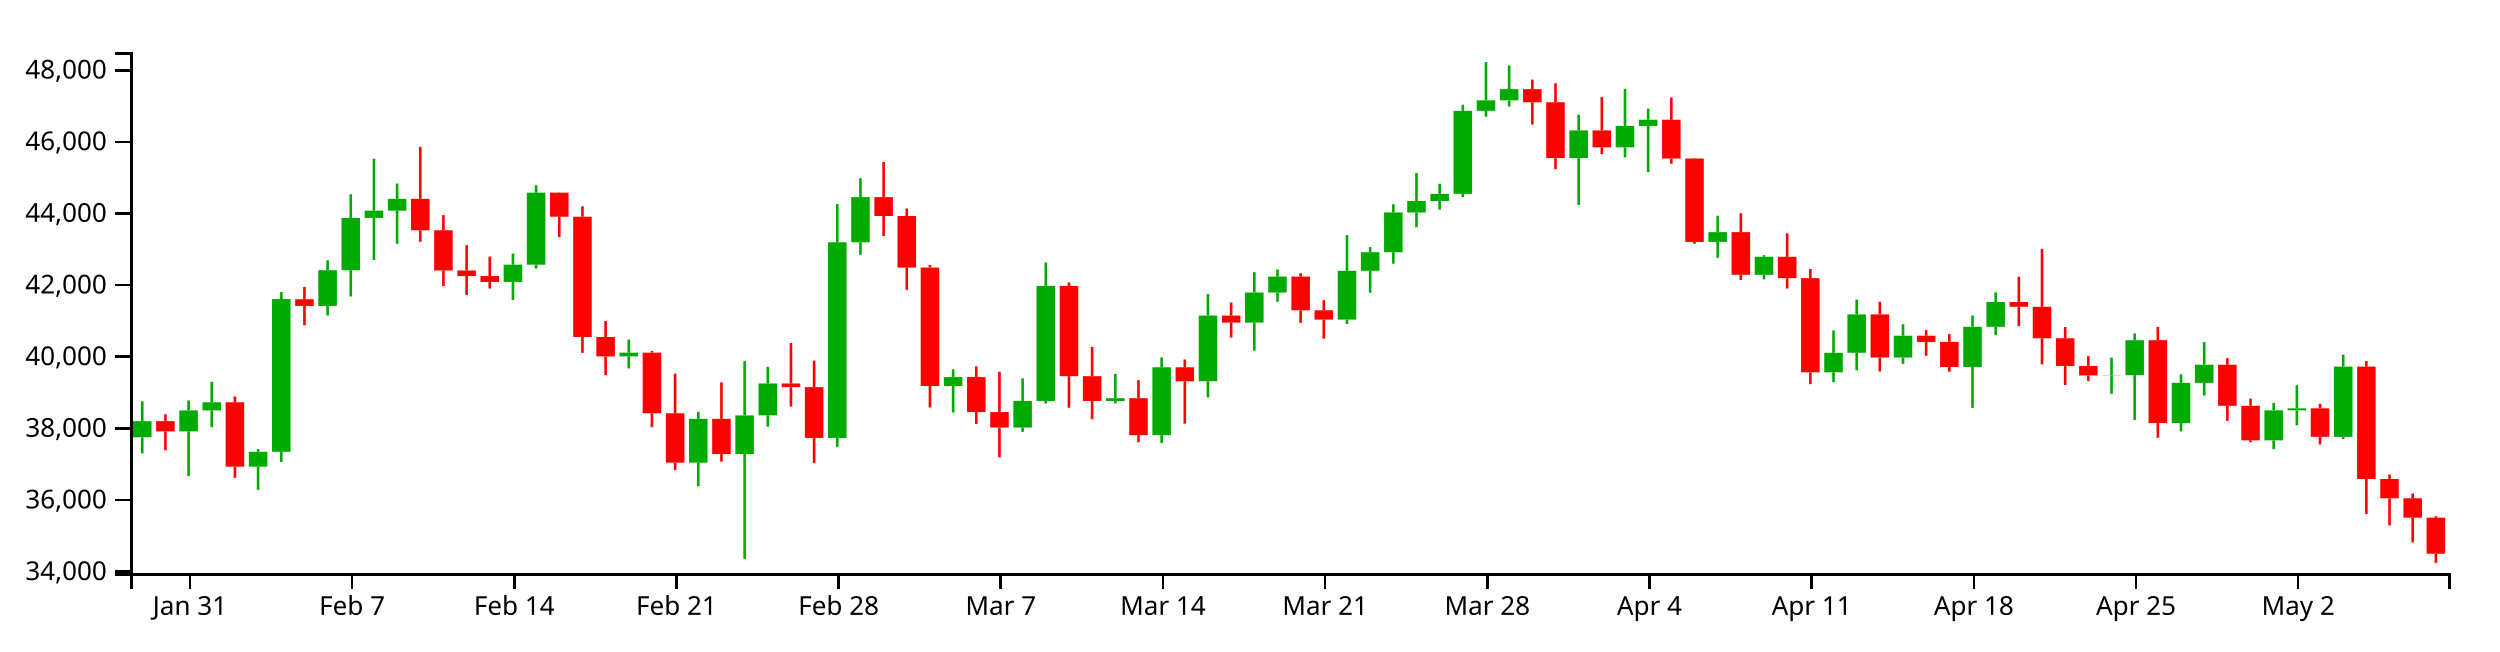
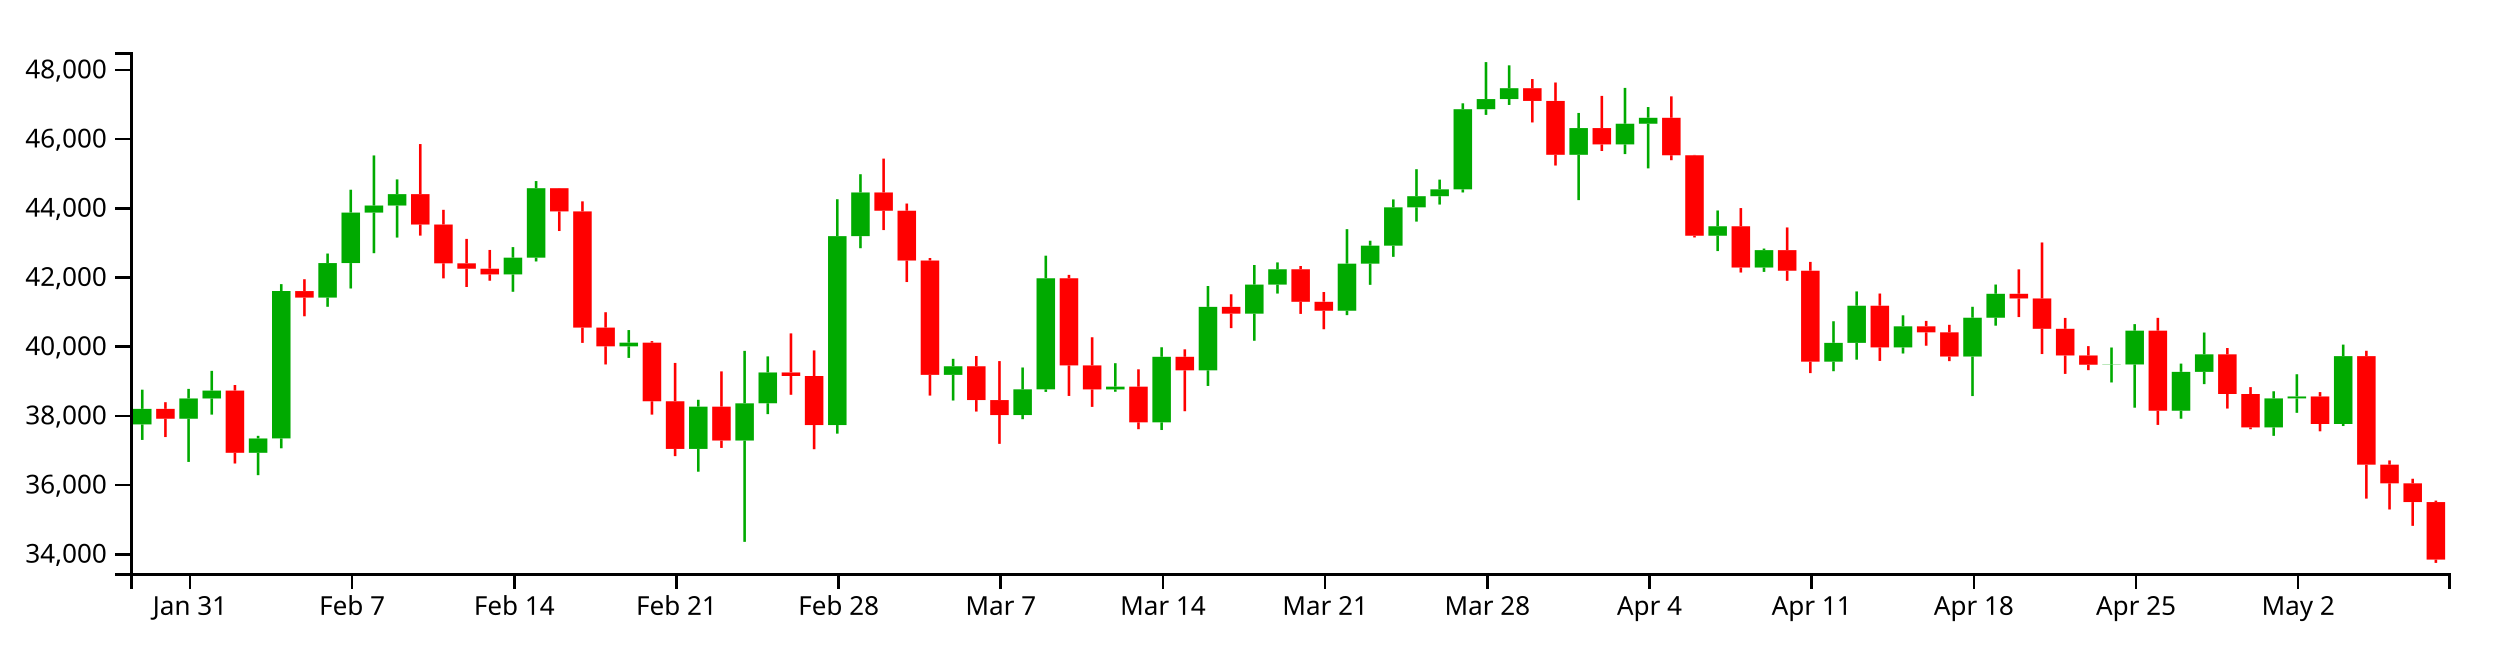
<svg xmlns="http://www.w3.org/2000/svg" version="1.1" width="960" height="250">
  <g transform="translate(50,20)">
    <style>.axis path,.axis line{fill:none;stroke:#000;shape-rendering:crispEdges;}path.candle{stroke:#000000;}path.candle.body{stroke-width:0;}path.candle.up{fill:#00AA00;stroke:#00AA00;}path.candle.down{fill:#FF0000;stroke:#FF0000;}</style>
    <g class="candlestick">
      <g class="data">
-         <path class="candle body up" d="M 1.068 147.917 l 7.117 0 L 8.185 141.723 l -7.117 0 L 1.068 147.917 M 18.86 145.645 l 7.117 0 L 25.978 137.596 l -7.117 0 L 18.86 145.645 M 27.757 137.596 l 7.117 0 L 34.874 134.464 l -7.117 0 L 27.757 137.596 M 45.55 159.2 l 7.117 0 L 52.667 153.488 l -7.117 0 L 45.55 159.2 M 54.446 153.483 l 7.117 0 L 61.563 94.851 l -7.117 0 L 54.446 153.483 M 72.239 97.487 l 7.117 0 L 79.356 83.755 l -7.117 0 L 72.239 97.487 M 81.136 83.755 l 7.117 0 L 88.253 63.683 l -7.117 0 L 81.136 83.755 M 90.032 63.683 l 7.117 0 L 97.149 60.891 l -7.117 0 L 90.032 63.683 M 98.928 60.89 l 7.117 0 L 106.046 56.355 l -7.117 0 L 98.928 60.89 M 143.411 88.256 l 7.117 0 L 150.528 81.622 l -7.117 0 L 143.411 88.256 M 152.307 81.622 l 7.117 0 L 159.424 53.987 l -7.117 0 L 152.307 81.622 M 187.893 116.858 l 7.117 0 L 195.01 115.417 l -7.117 0 L 187.893 116.858 M 214.582 157.662 l 7.117 0 L 221.699 140.85 l -7.117 0 L 214.582 157.662 M 232.375 154.335 l 7.117 0 L 239.492 139.517 l -7.117 0 L 232.375 154.335 M 241.271 139.497 l 7.117 0 L 248.389 127.247 l -7.117 0 L 241.271 139.497 M 267.961 148.158 l 7.117 0 L 275.078 73.037 l -7.117 0 L 267.961 148.158 M 276.857 73.037 l 7.117 0 L 283.974 55.688 l -7.117 0 L 276.857 73.037 M 312.443 128.217 l 7.117 0 L 319.56 124.788 l -7.117 0 L 312.443 128.217 M 339.132 144.183 l 7.117 0 L 346.25 133.968 l -7.117 0 L 339.132 144.183 M 348.029 133.968 l 7.117 0 L 355.146 89.796 l -7.117 0 L 348.029 133.968 M 374.718 133.982 l 7.117 0 L 381.835 132.912 l -7.117 0 L 374.718 133.982 M 392.511 147.081 l 7.117 0 L 399.628 121.027 l -7.117 0 L 392.511 147.081 M 410.304 126.406 l 7.117 0 L 417.421 101.182 l -7.117 0 L 410.304 126.406 M 428.097 103.88 l 7.117 0 L 435.214 92.33 l -7.117 0 L 428.097 103.88 M 436.993 92.33 l 7.117 0 L 444.11 86.227 l -7.117 0 L 436.993 92.33 M 463.683 102.719 l 7.117 0 L 470.8 83.985 l -7.117 0 L 463.683 102.719 M 472.579 83.985 l 7.117 0 L 479.696 76.851 l -7.117 0 L 472.579 83.985 M 481.475 76.851 l 7.117 0 L 488.593 61.599 l -7.117 0 L 481.475 76.851 M 490.372 61.599 l 7.117 0 L 497.489 57.174 l -7.117 0 L 490.372 61.599 M 499.268 57.174 l 7.117 0 L 506.385 54.449 l -7.117 0 L 499.268 57.174 M 508.165 54.449 l 7.117 0 L 515.282 22.583 l -7.117 0 L 508.165 54.449 M 517.061 22.583 l 7.117 0 L 524.178 18.533 l -7.117 0 L 517.061 22.583 M 525.958 18.533 l 7.117 0 L 533.075 14.233 l -7.117 0 L 525.958 18.533 M 552.647 40.705 l 7.117 0 L 559.764 30.07 l -7.117 0 L 552.647 40.705 M 570.44 36.57 l 7.117 0 L 577.557 28.366 l -7.117 0 L 570.44 36.57 M 579.336 28.366 l 7.117 0 L 586.453 25.984 l -7.117 0 L 579.336 28.366 M 606.026 72.893 l 7.117 0 L 613.143 69.128 l -7.117 0 L 606.026 72.893 M 623.818 85.527 l 7.117 0 L 630.936 78.622 l -7.117 0 L 623.818 85.527 M 650.508 122.965 l 7.117 0 L 657.625 115.475 l -7.117 0 L 650.508 122.965 M 659.404 115.475 l 7.117 0 L 666.521 100.717 l -7.117 0 L 659.404 115.475 M 677.197 117.299 l 7.117 0 L 684.314 108.914 l -7.117 0 L 677.197 117.299 M 703.886 120.934 l 7.117 0 L 711.004 105.486 l -7.117 0 L 703.886 120.934 M 712.783 105.486 l 7.117 0 L 719.9 95.966 l -7.117 0 L 712.783 105.486 M 757.265 124.187 l 7.117 0 L 764.382 124.07 l -7.117 0 L 757.265 124.187 M 766.162 124.07 l 7.117 0 L 773.279 110.645 l -7.117 0 L 766.162 124.07 M 783.954 142.469 l 7.117 0 L 791.072 127.02 l -7.117 0 L 783.954 142.469 M 792.851 127.02 l 7.117 0 L 799.968 120.054 l -7.117 0 L 792.851 127.02 M 819.54 149.097 l 7.117 0 L 826.657 137.576 l -7.117 0 L 819.54 149.097 M 828.437 137.576 l 7.117 0 L 835.554 136.794 l -7.117 0 L 828.437 137.576 M 846.23 147.747 l 7.117 0 L 853.347 120.771 l -7.117 0 L 846.23 147.747" />
-         <path class="candle body down" d="M 9.964 141.723 l 7.117 0 L 17.081 145.645 l -7.117 0 L 9.964 141.723 M 36.653 134.464 l 7.117 0 L 43.77 159.2 l -7.117 0 L 36.653 134.464 M 63.343 94.886 l 7.117 0 L 70.46 97.487 l -7.117 0 L 63.343 94.886 M 107.825 56.355 l 7.117 0 L 114.942 68.423 l -7.117 0 L 107.825 56.355 M 116.721 68.423 l 7.117 0 L 123.838 83.853 l -7.117 0 L 116.721 68.423 M 125.618 83.853 l 7.117 0 L 132.735 85.997 l -7.117 0 L 125.618 83.853 M 134.514 85.997 l 7.117 0 L 141.631 88.256 l -7.117 0 L 134.514 85.997 M 161.204 53.987 l 7.117 0 L 168.321 63.221 l -7.117 0 L 161.204 53.987 M 170.1 63.221 l 7.117 0 L 177.217 109.412 l -7.117 0 L 170.1 63.221 M 178.996 109.412 l 7.117 0 L 186.114 116.858 l -7.117 0 L 178.996 109.412 M 196.789 115.417 l 7.117 0 L 203.906 138.696 l -7.117 0 L 196.789 115.417 M 205.686 138.696 l 7.117 0 L 212.803 157.662 l -7.117 0 L 205.686 138.696 M 223.479 140.85 l 7.117 0 L 230.596 154.335 l -7.117 0 L 223.479 140.85 M 250.168 127.247 l 7.117 0 L 257.285 128.657 l -7.117 0 L 250.168 127.247 M 259.064 128.657 l 7.117 0 L 266.182 148.158 l -7.117 0 L 259.064 128.657 M 285.754 55.688 l 7.117 0 L 292.871 62.954 l -7.117 0 L 285.754 55.688 M 294.65 62.954 l 7.117 0 L 301.767 82.749 l -7.117 0 L 294.65 62.954 M 303.547 82.749 l 7.117 0 L 310.664 128.217 l -7.117 0 L 303.547 82.749 M 321.339 124.788 l 7.117 0 L 328.457 138.23 l -7.117 0 L 321.339 124.788 M 330.236 138.23 l 7.117 0 L 337.353 144.183 l -7.117 0 L 330.236 138.23 M 356.925 89.796 l 7.117 0 L 364.042 124.457 l -7.117 0 L 356.925 89.796 M 365.822 124.457 l 7.117 0 L 372.939 133.982 l -7.117 0 L 365.822 124.457 M 383.615 132.912 l 7.117 0 L 390.732 147.081 l -7.117 0 L 383.615 132.912 M 401.407 121.027 l 7.117 0 L 408.525 126.406 l -7.117 0 L 401.407 121.027 M 419.2 101.182 l 7.117 0 L 426.317 103.879 l -7.117 0 L 419.2 101.182 M 445.89 86.227 l 7.117 0 L 453.007 99.145 l -7.117 0 L 445.89 86.227 M 454.786 99.145 l 7.117 0 L 461.903 102.719 l -7.117 0 L 454.786 99.145 M 534.854 14.233 l 7.117 0 L 541.971 19.278 l -7.117 0 L 534.854 14.233 M 543.75 19.278 l 7.117 0 L 550.868 40.706 l -7.117 0 L 543.75 19.278 M 561.543 30.07 l 7.117 0 L 568.661 36.57 l -7.117 0 L 561.543 30.07 M 588.233 25.984 l 7.117 0 L 595.35 40.881 l -7.117 0 L 588.233 25.984 M 597.129 40.882 l 7.117 0 L 604.246 72.893 l -7.117 0 L 597.129 40.882 M 614.922 69.128 l 7.117 0 L 622.039 85.527 l -7.117 0 L 614.922 69.128 M 632.715 78.623 l 7.117 0 L 639.832 86.809 l -7.117 0 L 632.715 78.623 M 641.611 86.809 l 7.117 0 L 648.729 122.965 l -7.117 0 L 641.611 86.809 M 668.301 100.717 l 7.117 0 L 675.418 117.299 l -7.117 0 L 668.301 100.717 M 686.094 108.914 l 7.117 0 L 693.211 111.297 l -7.117 0 L 686.094 108.914 M 694.99 111.297 l 7.117 0 L 702.107 120.934 l -7.117 0 L 694.99 111.297 M 721.679 95.966 l 7.117 0 L 728.796 97.823 l -7.117 0 L 721.679 95.966 M 730.576 97.823 l 7.117 0 L 737.693 109.903 l -7.117 0 L 730.576 97.823 M 739.472 109.903 l 7.117 0 L 746.589 120.507 l -7.117 0 L 739.472 109.903 M 748.369 120.507 l 7.117 0 L 755.486 124.188 l -7.117 0 L 748.369 120.507 M 775.058 110.645 l 7.117 0 L 782.175 142.469 l -7.117 0 L 775.058 110.645 M 801.747 120.054 l 7.117 0 L 808.864 135.818 l -7.117 0 L 801.747 120.054 M 810.644 135.818 l 7.117 0 L 817.761 149.097 l -7.117 0 L 810.644 135.818 M 837.333 136.794 l 7.117 0 L 844.45 147.747 l -7.117 0 L 837.333 136.794 M 855.126 120.771 l 7.117 0 L 862.243 163.924 l -7.117 0 L 855.126 120.771 M 864.022 163.924 l 7.117 0 L 871.14 171.341 l -7.117 0 L 864.022 163.924 M 872.919 171.341 l 7.117 0 L 880.036 178.788 l -7.117 0 L 872.919 171.341 M 881.815 178.788 l 7.117 0 L 888.932 192.643 l -7.117 0 L 881.815 178.788" />
+         <path class="candle body up" d="M 1.068 142.98 l 7.117 0 L 8.185 136.999 l -7.117 0 L 1.068 142.98 M 18.86 140.786 l 7.117 0 L 25.978 133.012 l -7.117 0 L 18.86 140.786 M 27.757 133.012 l 7.117 0 L 34.874 129.988 l -7.117 0 L 27.757 133.012 M 45.55 153.876 l 7.117 0 L 52.667 148.36 l -7.117 0 L 45.55 153.876 M 54.446 148.355 l 7.117 0 L 61.563 91.732 l -7.117 0 L 54.446 148.355 M 72.239 94.278 l 7.117 0 L 79.356 81.017 l -7.117 0 L 72.239 94.278 M 81.136 81.017 l 7.117 0 L 88.253 61.633 l -7.117 0 L 81.136 81.017 M 90.032 61.633 l 7.117 0 L 97.149 58.936 l -7.117 0 L 90.032 61.633 M 98.928 58.936 l 7.117 0 L 106.046 54.555 l -7.117 0 L 98.928 58.936 M 143.411 85.364 l 7.117 0 L 150.528 78.956 l -7.117 0 L 143.411 85.364 M 152.307 78.956 l 7.117 0 L 159.424 52.269 l -7.117 0 L 152.307 78.956 M 187.893 112.985 l 7.117 0 L 195.01 111.594 l -7.117 0 L 187.893 112.985 M 214.582 152.391 l 7.117 0 L 221.699 136.155 l -7.117 0 L 214.582 152.391 M 232.375 149.178 l 7.117 0 L 239.492 134.868 l -7.117 0 L 232.375 149.178 M 241.271 134.849 l 7.117 0 L 248.389 123.019 l -7.117 0 L 241.271 134.849 M 267.961 143.213 l 7.117 0 L 275.078 70.666 l -7.117 0 L 267.961 143.213 M 276.857 70.666 l 7.117 0 L 283.974 53.911 l -7.117 0 L 276.857 70.666 M 312.443 123.956 l 7.117 0 L 319.56 120.644 l -7.117 0 L 312.443 123.956 M 339.132 139.374 l 7.117 0 L 346.25 129.509 l -7.117 0 L 339.132 139.374 M 348.029 129.509 l 7.117 0 L 355.146 86.851 l -7.117 0 L 348.029 129.509 M 374.718 129.523 l 7.117 0 L 381.835 128.489 l -7.117 0 L 374.718 129.523 M 392.511 142.173 l 7.117 0 L 399.628 117.011 l -7.117 0 L 392.511 142.173 M 410.304 122.206 l 7.117 0 L 417.421 97.846 l -7.117 0 L 410.304 122.206 M 428.097 100.452 l 7.117 0 L 435.214 89.298 l -7.117 0 L 428.097 100.452 M 436.993 89.298 l 7.117 0 L 444.11 83.404 l -7.117 0 L 436.993 89.298 M 463.683 99.331 l 7.117 0 L 470.8 81.239 l -7.117 0 L 463.683 99.331 M 472.579 81.239 l 7.117 0 L 479.696 74.349 l -7.117 0 L 472.579 81.239 M 481.475 74.349 l 7.117 0 L 488.593 59.62 l -7.117 0 L 481.475 74.349 M 490.372 59.62 l 7.117 0 L 497.489 55.347 l -7.117 0 L 490.372 59.62 M 499.268 55.347 l 7.117 0 L 506.385 52.715 l -7.117 0 L 499.268 55.347 M 508.165 52.715 l 7.117 0 L 515.282 21.941 l -7.117 0 L 508.165 52.715 M 517.061 21.941 l 7.117 0 L 524.178 18.029 l -7.117 0 L 517.061 21.941 M 525.958 18.029 l 7.117 0 L 533.075 13.877 l -7.117 0 L 525.958 18.029 M 552.647 39.442 l 7.117 0 L 559.764 29.171 l -7.117 0 L 552.647 39.442 M 570.44 35.448 l 7.117 0 L 577.557 27.526 l -7.117 0 L 570.44 35.448 M 579.336 27.526 l 7.117 0 L 586.453 25.226 l -7.117 0 L 579.336 27.526 M 606.026 70.527 l 7.117 0 L 613.143 66.891 l -7.117 0 L 606.026 70.527 M 623.818 82.728 l 7.117 0 L 630.936 76.06 l -7.117 0 L 623.818 82.728 M 650.508 118.883 l 7.117 0 L 657.625 111.65 l -7.117 0 L 650.508 118.883 M 659.404 111.65 l 7.117 0 L 666.521 97.398 l -7.117 0 L 659.404 111.65 M 677.197 113.411 l 7.117 0 L 684.314 105.314 l -7.117 0 L 677.197 113.411 M 703.886 116.922 l 7.117 0 L 711.004 102.003 l -7.117 0 L 703.886 116.922 M 712.783 102.003 l 7.117 0 L 719.9 92.809 l -7.117 0 L 712.783 102.003 M 757.265 120.064 l 7.117 0 L 764.382 119.95 l -7.117 0 L 757.265 120.064 M 766.162 119.951 l 7.117 0 L 773.279 106.985 l -7.117 0 L 766.162 119.951 M 783.954 137.719 l 7.117 0 L 791.072 122.799 l -7.117 0 L 783.954 137.719 M 792.851 122.799 l 7.117 0 L 799.968 116.072 l -7.117 0 L 792.851 122.799 M 819.54 144.12 l 7.117 0 L 826.657 132.993 l -7.117 0 L 819.54 144.12 M 828.437 132.993 l 7.117 0 L 835.554 132.238 l -7.117 0 L 828.437 132.993 M 846.23 142.816 l 7.117 0 L 853.347 116.764 l -7.117 0 L 846.23 142.816" />
+         <path class="candle body down" d="M 9.964 136.999 l 7.117 0 L 17.081 140.786 l -7.117 0 L 9.964 136.999 M 36.653 129.988 l 7.117 0 L 43.77 153.877 l -7.117 0 L 36.653 129.988 M 63.343 91.766 l 7.117 0 L 70.46 94.278 l -7.117 0 L 63.343 91.766 M 107.825 54.556 l 7.117 0 L 114.942 66.21 l -7.117 0 L 107.825 54.556 M 116.721 66.21 l 7.117 0 L 123.838 81.111 l -7.117 0 L 116.721 66.21 M 125.618 81.111 l 7.117 0 L 132.735 83.182 l -7.117 0 L 125.618 81.111 M 134.514 83.182 l 7.117 0 L 141.631 85.363 l -7.117 0 L 134.514 83.182 M 161.204 52.269 l 7.117 0 L 168.321 61.187 l -7.117 0 L 161.204 52.269 M 170.1 61.187 l 7.117 0 L 177.217 105.795 l -7.117 0 L 170.1 61.187 M 178.996 105.795 l 7.117 0 L 186.114 112.985 l -7.117 0 L 178.996 105.795 M 196.789 111.594 l 7.117 0 L 203.906 134.075 l -7.117 0 L 196.789 111.594 M 205.686 134.075 l 7.117 0 L 212.803 152.391 l -7.117 0 L 205.686 134.075 M 223.479 136.155 l 7.117 0 L 230.596 149.178 l -7.117 0 L 223.479 136.155 M 250.168 123.019 l 7.117 0 L 257.285 124.38 l -7.117 0 L 250.168 123.019 M 259.064 124.38 l 7.117 0 L 266.182 143.213 l -7.117 0 L 259.064 124.38 M 285.754 53.911 l 7.117 0 L 292.871 60.929 l -7.117 0 L 285.754 53.911 M 294.65 60.928 l 7.117 0 L 301.767 80.045 l -7.117 0 L 294.65 60.928 M 303.547 80.045 l 7.117 0 L 310.664 123.955 l -7.117 0 L 303.547 80.045 M 321.339 120.643 l 7.117 0 L 328.457 133.625 l -7.117 0 L 321.339 120.643 M 330.236 133.625 l 7.117 0 L 337.353 139.374 l -7.117 0 L 330.236 133.625 M 356.925 86.851 l 7.117 0 L 364.042 120.324 l -7.117 0 L 356.925 86.851 M 365.822 120.324 l 7.117 0 L 372.939 129.523 l -7.117 0 L 365.822 120.324 M 383.615 128.49 l 7.117 0 L 390.732 142.173 l -7.117 0 L 383.615 128.49 M 401.407 117.011 l 7.117 0 L 408.525 122.206 l -7.117 0 L 401.407 117.011 M 419.2 97.846 l 7.117 0 L 426.317 100.452 l -7.117 0 L 419.2 97.846 M 445.89 83.404 l 7.117 0 L 453.007 95.879 l -7.117 0 L 445.89 83.404 M 454.786 95.879 l 7.117 0 L 461.903 99.331 l -7.117 0 L 454.786 95.879 M 534.854 13.877 l 7.117 0 L 541.971 18.75 l -7.117 0 L 534.854 13.877 M 543.75 18.75 l 7.117 0 L 550.868 39.442 l -7.117 0 L 543.75 18.75 M 561.543 29.171 l 7.117 0 L 568.661 35.448 l -7.117 0 L 561.543 29.171 M 588.233 25.226 l 7.117 0 L 595.35 39.612 l -7.117 0 L 588.233 25.226 M 597.129 39.613 l 7.117 0 L 604.246 70.527 l -7.117 0 L 597.129 39.613 M 614.922 66.891 l 7.117 0 L 622.039 82.728 l -7.117 0 L 614.922 66.891 M 632.715 76.06 l 7.117 0 L 639.832 83.966 l -7.117 0 L 632.715 76.06 M 641.611 83.966 l 7.117 0 L 648.729 118.883 l -7.117 0 L 641.611 83.966 M 668.301 97.398 l 7.117 0 L 675.418 113.411 l -7.117 0 L 668.301 97.398 M 686.094 105.314 l 7.117 0 L 693.211 107.615 l -7.117 0 L 686.094 105.314 M 694.99 107.615 l 7.117 0 L 702.107 116.922 l -7.117 0 L 694.99 107.615 M 721.679 92.809 l 7.117 0 L 728.796 94.602 l -7.117 0 L 721.679 92.809 M 730.576 94.602 l 7.117 0 L 737.693 106.269 l -7.117 0 L 730.576 94.602 M 739.472 106.269 l 7.117 0 L 746.589 116.509 l -7.117 0 L 739.472 106.269 M 748.369 116.509 l 7.117 0 L 755.486 120.064 l -7.117 0 L 748.369 116.509 M 775.058 106.985 l 7.117 0 L 782.175 137.718 l -7.117 0 L 775.058 106.985 M 801.747 116.072 l 7.117 0 L 808.864 131.296 l -7.117 0 L 801.747 116.072 M 810.644 131.296 l 7.117 0 L 817.761 144.12 l -7.117 0 L 810.644 131.296 M 837.333 132.238 l 7.117 0 L 844.45 142.816 l -7.117 0 L 837.333 132.238 M 855.126 116.764 l 7.117 0 L 862.243 158.438 l -7.117 0 L 855.126 116.764 M 864.022 158.438 l 7.117 0 L 871.14 165.601 l -7.117 0 L 864.022 158.438 M 872.919 165.601 l 7.117 0 L 880.036 172.794 l -7.117 0 L 872.919 165.601 M 881.815 172.793 l 7.117 0 L 888.932 194.878 l -7.117 0 L 881.815 172.793" />
        <path class="candle body equal" />
-         <path class="candle wick up" d="M 4.626 134.104 L 4.626 141.723 M 4.626 147.917 L 4.626 154.082 M 22.419 133.784 L 22.419 137.596 M 22.419 145.645 L 22.419 162.828 M 31.315 126.614 L 31.315 134.464 M 31.315 137.596 L 31.315 144.018 M 49.108 152.451 L 49.108 153.488 M 49.108 159.2 L 49.108 168.091 M 58.005 92.126 L 58.005 94.851 M 58.005 153.483 L 58.005 157.407 M 75.798 79.97 L 75.798 83.755 M 75.798 97.487 L 75.798 101.147 M 84.694 54.597 L 84.694 63.683 M 84.694 83.755 L 84.694 93.866 M 93.591 40.958 L 93.591 60.891 M 93.591 63.683 L 93.591 79.832 M 102.487 50.491 L 102.487 56.355 M 102.487 60.89 L 102.487 73.616 M 146.969 77.406 L 146.969 81.622 M 146.969 88.256 L 146.969 95.177 M 155.866 51.146 L 155.866 53.987 M 155.866 81.622 L 155.866 83.12 M 191.451 110.394 L 191.451 115.417 M 191.451 116.858 L 191.451 121.472 M 218.141 138.117 L 218.141 140.85 M 218.141 157.662 L 218.141 166.716 M 235.934 118.666 L 235.934 139.517 M 235.934 154.335 L 235.934 194.609 M 244.83 120.86 L 244.83 127.247 M 244.83 139.497 L 244.83 143.821 M 271.519 58.375 L 271.519 73.037 M 271.519 148.158 L 271.519 151.582 M 280.416 48.427 L 280.416 55.688 M 280.416 73.037 L 280.416 77.852 M 316.002 121.826 L 316.002 124.788 M 316.002 128.217 L 316.002 138.411 M 342.691 125.281 L 342.691 133.968 M 342.691 144.183 L 342.691 145.839 M 351.587 80.822 L 351.587 89.796 M 351.587 133.968 L 351.587 134.988 M 378.277 123.567 L 378.277 132.912 M 378.277 133.982 L 378.277 134.932 M 396.07 117.234 L 396.07 121.027 M 396.07 147.081 L 396.07 150.14 M 413.862 92.873 L 413.862 101.182 M 413.862 126.406 L 413.862 132.622 M 431.655 84.523 L 431.655 92.33 M 431.655 103.88 L 431.655 114.649 M 440.552 83.492 L 440.552 86.227 M 440.552 92.33 L 440.552 95.882 M 467.241 70.272 L 467.241 83.985 M 467.241 102.719 L 467.241 104.463 M 476.138 74.881 L 476.138 76.851 M 476.138 83.985 L 476.138 92.413 M 485.034 58.443 L 485.034 61.599 M 485.034 76.851 L 485.034 81.284 M 493.93 46.431 L 493.93 57.174 M 493.93 61.599 L 493.93 67.273 M 502.827 50.573 L 502.827 54.449 M 502.827 57.174 L 502.827 60.492 M 511.723 20.227 L 511.723 22.583 M 511.723 54.449 L 511.723 55.684 M 520.62 3.846 L 520.62 18.533 M 520.62 22.583 L 520.62 24.842 M 529.516 5.131 L 529.516 14.233 M 529.516 18.533 L 529.516 20.89 M 556.206 24.064 L 556.206 30.07 M 556.206 40.705 L 556.206 58.731 M 573.998 14.104 L 573.998 28.366 M 573.998 36.57 L 573.998 40.422 M 582.895 21.717 L 582.895 25.984 M 582.895 28.366 L 582.895 46.103 M 609.584 62.844 L 609.584 69.128 M 609.584 72.893 L 609.584 78.989 M 627.377 77.989 L 627.377 78.622 M 627.377 85.527 L 627.377 87.268 M 654.066 106.891 L 654.066 115.475 M 654.066 122.965 L 654.066 126.76 M 662.963 95.029 L 662.963 100.717 M 662.963 115.475 L 662.963 122.166 M 680.756 104.533 L 680.756 108.914 M 680.756 117.299 L 680.756 119.72 M 707.445 101.144 L 707.445 105.486 M 707.445 120.934 L 707.445 136.638 M 716.341 92.295 L 716.341 95.966 M 716.341 105.486 L 716.341 108.651 M 760.824 117.332 L 760.824 124.07 M 760.824 124.187 L 760.824 131.23 M 769.72 108.032 L 769.72 110.645 M 769.72 124.07 L 769.72 141.267 M 787.513 123.732 L 787.513 127.02 M 787.513 142.469 L 787.513 145.651 M 796.409 111.38 L 796.409 120.054 M 796.409 127.02 L 796.409 131.893 M 823.099 134.733 L 823.099 137.576 M 823.099 149.097 L 823.099 152.459 M 831.995 127.96 L 831.995 136.794 M 831.995 137.576 L 831.995 143.303 M 849.788 116.179 L 849.788 120.771 M 849.788 147.747 L 849.788 148.558" style="stroke-width: 1px;" />
-         <path class="candle wick down" d="M 13.523 139.076 L 13.523 141.723 M 13.523 145.645 L 13.523 152.937 M 40.212 132.244 L 40.212 134.464 M 40.212 159.2 L 40.212 163.456 M 66.901 90.181 L 66.901 94.886 M 66.901 97.487 L 66.901 104.91 M 111.383 36.432 L 111.383 56.355 M 111.383 68.423 L 111.383 72.844 M 120.28 62.582 L 120.28 68.423 M 120.28 83.853 L 120.28 89.84 M 129.176 74.144 L 129.176 83.853 M 129.176 85.997 L 129.176 93.274 M 138.073 78.539 L 138.073 85.997 M 138.073 88.256 L 138.073 90.782 M 164.762 53.916 L 164.762 53.987 M 164.762 63.221 L 164.762 71.015 M 173.659 59.216 L 173.659 63.221 M 173.659 109.412 L 173.659 115.499 M 182.555 103.302 L 182.555 109.412 M 182.555 116.858 L 182.555 124.072 M 200.348 114.781 L 200.348 115.417 M 200.348 138.696 L 200.348 144.018 M 209.244 123.462 L 209.244 138.696 M 209.244 157.662 L 209.244 160.526 M 227.037 126.824 L 227.037 140.85 M 227.037 154.335 L 227.037 157.268 M 253.727 111.713 L 253.727 127.247 M 253.727 128.657 L 253.727 136.134 M 262.623 118.491 L 262.623 128.657 M 262.623 148.158 L 262.623 157.774 M 289.312 42.223 L 289.312 55.688 M 289.312 62.954 L 289.312 70.642 M 298.209 60.091 L 298.209 62.954 M 298.209 82.749 L 298.209 91.301 M 307.105 81.74 L 307.105 82.749 M 307.105 128.217 L 307.105 136.452 M 324.898 120.717 L 324.898 124.788 M 324.898 138.23 L 324.898 142.8 M 333.794 122.73 L 333.794 138.23 M 333.794 144.183 L 333.794 155.642 M 360.484 88.449 L 360.484 89.796 M 360.484 124.457 L 360.484 136.594 M 369.38 113.256 L 369.38 124.457 M 369.38 133.982 L 369.38 140.942 M 387.173 125.998 L 387.173 132.912 M 387.173 147.081 L 387.173 149.816 M 404.966 118.052 L 404.966 121.027 M 404.966 126.406 L 404.966 142.666 M 422.759 96.163 L 422.759 101.182 M 422.759 103.879 L 422.759 109.628 M 449.448 84.919 L 449.448 86.227 M 449.448 99.145 L 449.448 103.974 M 458.345 95.264 L 458.345 99.145 M 458.345 102.719 L 458.345 110.069 M 538.413 10.581 L 538.413 14.233 M 538.413 19.278 L 538.413 27.843 M 547.309 11.96 L 547.309 19.278 M 547.309 40.706 L 547.309 44.975 M 565.102 17.284 L 565.102 30.07 M 565.102 36.57 L 565.102 39.197 M 591.791 17.462 L 591.791 25.984 M 591.791 40.881 L 591.791 42.859 M 600.688 40.75 L 600.688 40.882 M 600.688 72.893 L 600.688 73.573 M 618.481 61.886 L 618.481 69.128 M 618.481 85.527 L 618.481 87.52 M 636.273 69.594 L 636.273 78.623 M 636.273 86.809 L 636.273 90.81 M 645.17 83.289 L 645.17 86.809 M 645.17 122.965 L 645.17 127.511 M 671.859 95.872 L 671.859 100.717 M 671.859 117.299 L 671.859 122.67 M 689.652 106.748 L 689.652 108.914 M 689.652 111.297 L 689.652 116.622 M 698.549 108.312 L 698.549 111.297 M 698.549 120.934 L 698.549 122.749 M 725.238 86.257 L 725.238 95.966 M 725.238 97.823 L 725.238 105.226 M 734.134 75.568 L 734.134 97.823 M 734.134 109.903 L 734.134 119.931 M 743.031 105.569 L 743.031 109.903 M 743.031 120.507 L 743.031 127.827 M 751.927 116.781 L 751.927 120.507 M 751.927 124.188 L 751.927 126.342 M 778.617 105.538 L 778.617 110.645 M 778.617 142.469 L 778.617 148.114 M 805.306 117.534 L 805.306 120.054 M 805.306 135.818 L 805.306 141.611 M 814.202 133.077 L 814.202 135.818 M 814.202 149.097 L 814.202 149.821 M 840.892 135.056 L 840.892 136.794 M 840.892 147.747 L 840.892 150.652 M 858.685 118.631 L 858.685 120.771 M 858.685 163.924 L 858.685 177.419 M 867.581 162.236 L 867.581 163.924 M 867.581 171.341 L 867.581 181.737 M 876.477 169.518 L 876.477 171.341 M 876.477 178.788 L 876.477 188.244 M 885.374 178.213 L 885.374 178.788 M 885.374 192.643 L 885.374 196.154" style="stroke-width: 1px;" />
+         <path class="candle wick up" d="M 4.626 129.64 L 4.626 136.999 M 4.626 142.98 L 4.626 148.934 M 22.419 129.331 L 22.419 133.012 M 22.419 140.786 L 22.419 157.38 M 31.315 122.407 L 31.315 129.988 M 31.315 133.012 L 31.315 139.215 M 49.108 147.359 L 49.108 148.36 M 49.108 153.876 L 49.108 162.463 M 58.005 89.101 L 58.005 91.732 M 58.005 148.355 L 58.005 152.145 M 75.798 77.361 L 75.798 81.017 M 75.798 94.278 L 75.798 97.812 M 84.694 52.858 L 84.694 61.633 M 84.694 81.017 L 84.694 90.781 M 93.591 39.686 L 93.591 58.936 M 93.591 61.633 L 93.591 77.229 M 102.487 48.892 L 102.487 54.555 M 102.487 58.936 L 102.487 71.225 M 146.969 74.885 L 146.969 78.956 M 146.969 85.364 L 146.969 92.047 M 155.866 49.525 L 155.866 52.269 M 155.866 78.956 L 155.866 80.403 M 191.451 106.743 L 191.451 111.594 M 191.451 112.985 L 191.451 117.441 M 218.141 133.516 L 218.141 136.155 M 218.141 152.391 L 218.141 161.135 M 235.934 114.731 L 235.934 134.868 M 235.934 149.178 L 235.934 188.072 M 244.83 116.85 L 244.83 123.019 M 244.83 134.849 L 244.83 139.024 M 271.519 56.507 L 271.519 70.666 M 271.519 143.213 L 271.519 146.519 M 280.416 46.9 L 280.416 53.911 M 280.416 70.666 L 280.416 75.316 M 316.002 117.784 L 316.002 120.644 M 316.002 123.956 L 316.002 133.8 M 342.691 121.12 L 342.691 129.509 M 342.691 139.374 L 342.691 140.973 M 351.587 78.184 L 351.587 86.851 M 351.587 129.509 L 351.587 130.494 M 378.277 119.465 L 378.277 128.489 M 378.277 129.523 L 378.277 130.44 M 396.07 113.348 L 396.07 117.011 M 396.07 142.173 L 396.07 145.127 M 413.862 89.823 L 413.862 97.846 M 413.862 122.206 L 413.862 128.209 M 431.655 81.758 L 431.655 89.298 M 431.655 100.452 L 431.655 110.852 M 440.552 80.762 L 440.552 83.404 M 440.552 89.298 L 440.552 92.728 M 467.241 67.996 L 467.241 81.239 M 467.241 99.331 L 467.241 101.015 M 476.138 72.447 L 476.138 74.349 M 476.138 81.239 L 476.138 89.378 M 485.034 56.572 L 485.034 59.62 M 485.034 74.349 L 485.034 78.631 M 493.93 44.972 L 493.93 55.347 M 493.93 59.62 L 493.93 65.1 M 502.827 48.972 L 502.827 52.715 M 502.827 55.347 L 502.827 58.551 M 511.723 19.666 L 511.723 21.941 M 511.723 52.715 L 511.723 53.908 M 520.62 3.846 L 520.62 18.029 M 520.62 21.941 L 520.62 24.122 M 529.516 5.087 L 529.516 13.877 M 529.516 18.029 L 529.516 20.306 M 556.206 23.371 L 556.206 29.171 M 556.206 39.442 L 556.206 56.85 M 573.998 13.753 L 573.998 27.526 M 573.998 35.448 L 573.998 39.169 M 582.895 21.105 L 582.895 25.226 M 582.895 27.526 L 582.895 44.655 M 609.584 60.822 L 609.584 66.891 M 609.584 70.527 L 609.584 76.414 M 627.377 75.449 L 627.377 76.06 M 627.377 82.728 L 627.377 84.409 M 654.066 103.36 L 654.066 111.65 M 654.066 118.883 L 654.066 122.548 M 662.963 91.904 L 662.963 97.398 M 662.963 111.65 L 662.963 118.112 M 680.756 101.083 L 680.756 105.314 M 680.756 113.411 L 680.756 115.749 M 707.445 97.81 L 707.445 102.003 M 707.445 116.922 L 707.445 132.088 M 716.341 89.265 L 716.341 92.809 M 716.341 102.003 L 716.341 105.06 M 760.824 113.443 L 760.824 119.95 M 760.824 120.064 L 760.824 126.865 M 769.72 104.462 L 769.72 106.985 M 769.72 119.951 L 769.72 136.558 M 787.513 119.624 L 787.513 122.799 M 787.513 137.719 L 787.513 140.792 M 796.409 107.695 L 796.409 116.072 M 796.409 122.799 L 796.409 127.505 M 823.099 130.248 L 823.099 132.993 M 823.099 144.12 L 823.099 147.367 M 831.995 123.707 L 831.995 132.238 M 831.995 132.993 L 831.995 138.524 M 849.788 112.33 L 849.788 116.764 M 849.788 142.816 L 849.788 143.599" style="stroke-width: 1px;" />
+         <path class="candle wick down" d="M 13.523 134.442 L 13.523 136.999 M 13.523 140.786 L 13.523 147.828 M 40.212 127.844 L 40.212 129.988 M 40.212 153.877 L 40.212 157.987 M 66.901 87.223 L 66.901 91.766 M 66.901 94.278 L 66.901 101.447 M 111.383 35.315 L 111.383 54.556 M 111.383 66.21 L 111.383 70.48 M 120.28 60.57 L 120.28 66.21 M 120.28 81.111 L 120.28 86.893 M 129.176 71.736 L 129.176 81.111 M 129.176 83.182 L 129.176 90.209 M 138.073 75.98 L 138.073 83.182 M 138.073 85.363 L 138.073 87.803 M 164.762 52.201 L 164.762 52.269 M 164.762 61.187 L 164.762 68.713 M 173.659 57.319 L 173.659 61.187 M 173.659 105.795 L 173.659 111.673 M 182.555 99.894 L 182.555 105.795 M 182.555 112.985 L 182.555 119.952 M 200.348 110.979 L 200.348 111.594 M 200.348 134.075 L 200.348 139.215 M 209.244 119.363 L 209.244 134.075 M 209.244 152.391 L 209.244 155.157 M 227.037 122.61 L 227.037 136.155 M 227.037 149.178 L 227.037 152.011 M 253.727 108.017 L 253.727 123.019 M 253.727 124.38 L 253.727 131.6 M 262.623 114.563 L 262.623 124.38 M 262.623 143.213 L 262.623 152.5 M 289.312 40.908 L 289.312 53.911 M 289.312 60.929 L 289.312 68.353 M 298.209 58.164 L 298.209 60.928 M 298.209 80.045 L 298.209 88.304 M 307.105 79.071 L 307.105 80.045 M 307.105 123.955 L 307.105 131.908 M 324.898 116.712 L 324.898 120.643 M 324.898 133.625 L 324.898 138.038 M 333.794 118.656 L 333.794 133.625 M 333.794 139.374 L 333.794 150.441 M 360.484 85.55 L 360.484 86.851 M 360.484 120.324 L 360.484 132.045 M 369.38 109.507 L 369.38 120.324 M 369.38 129.523 L 369.38 136.245 M 387.173 121.812 L 387.173 128.49 M 387.173 142.173 L 387.173 144.814 M 404.966 114.139 L 404.966 117.011 M 404.966 122.206 L 404.966 137.909 M 422.759 93 L 422.759 97.846 M 422.759 100.452 L 422.759 106.003 M 449.448 82.141 L 449.448 83.404 M 449.448 95.879 L 449.448 100.543 M 458.345 92.131 L 458.345 95.879 M 458.345 99.331 L 458.345 106.429 M 538.413 10.351 L 538.413 13.877 M 538.413 18.75 L 538.413 27.02 M 547.309 11.682 L 547.309 18.75 M 547.309 39.442 L 547.309 43.565 M 565.102 16.823 L 565.102 29.171 M 565.102 35.448 L 565.102 37.986 M 591.791 16.996 L 591.791 25.226 M 591.791 39.612 L 591.791 41.522 M 600.688 39.485 L 600.688 39.613 M 600.688 70.527 L 600.688 71.184 M 618.481 59.897 L 618.481 66.891 M 618.481 82.728 L 618.481 84.653 M 636.273 67.341 L 636.273 76.06 M 636.273 83.966 L 636.273 87.83 M 645.17 80.567 L 645.17 83.966 M 645.17 118.883 L 645.17 123.273 M 671.859 92.719 L 671.859 97.398 M 671.859 113.411 L 671.859 118.598 M 689.652 103.222 L 689.652 105.314 M 689.652 107.615 L 689.652 112.758 M 698.549 104.732 L 698.549 107.615 M 698.549 116.922 L 698.549 118.675 M 725.238 83.433 L 725.238 92.809 M 725.238 94.602 L 725.238 101.752 M 734.134 73.11 L 734.134 94.602 M 734.134 106.269 L 734.134 115.954 M 743.031 102.084 L 743.031 106.269 M 743.031 116.509 L 743.031 123.579 M 751.927 112.911 L 751.927 116.509 M 751.927 120.064 L 751.927 122.144 M 778.617 102.054 L 778.617 106.985 M 778.617 137.718 L 778.617 143.17 M 805.306 113.639 L 805.306 116.072 M 805.306 131.296 L 805.306 136.89 M 814.202 128.649 L 814.202 131.296 M 814.202 144.12 L 814.202 144.818 M 840.892 130.56 L 840.892 132.238 M 840.892 142.816 L 840.892 145.621 M 858.685 114.698 L 858.685 116.764 M 858.685 158.438 L 858.685 171.472 M 867.581 156.809 L 867.581 158.438 M 867.581 165.601 L 867.581 175.642 M 876.477 163.841 L 876.477 165.601 M 876.477 172.794 L 876.477 181.925 M 885.374 172.238 L 885.374 172.793 M 885.374 194.878 L 885.374 196.154" style="stroke-width: 1px;" />
        <path class="candle wick equal" style="stroke-width: 1px;" />
      </g>
    </g>
    <g class="x axis" transform="translate(0,200)" fill="none" font-size="10" font-family="sans-serif" text-anchor="middle">
      <path class="domain" stroke="#000" d="M0.5,6V0.5H890.5V6" />
      <g class="tick" opacity="1" transform="translate(22.41903,0)">
        <line stroke="#000" y2="6" x1="0.5" x2="0.5" />
        <text fill="#000" y="9" x="0.5" dy="0.71em">Jan 31</text>
      </g>
      <g class="tick" opacity="1" transform="translate(84.69412,0)">
        <line stroke="#000" y2="6" x1="0.5" x2="0.5" />
        <text fill="#000" y="9" x="0.5" dy="0.71em">Feb  7</text>
      </g>
      <g class="tick" opacity="1" transform="translate(146.9692,0)">
        <line stroke="#000" y2="6" x1="0.5" x2="0.5" />
        <text fill="#000" y="9" x="0.5" dy="0.71em">Feb 14</text>
      </g>
      <g class="tick" opacity="1" transform="translate(209.2443,0)">
        <line stroke="#000" y2="6" x1="0.5" x2="0.5" />
        <text fill="#000" y="9" x="0.5" dy="0.71em">Feb 21</text>
      </g>
      <g class="tick" opacity="1" transform="translate(271.5194,0)">
        <line stroke="#000" y2="6" x1="0.5" x2="0.5" />
        <text fill="#000" y="9" x="0.5" dy="0.71em">Feb 28</text>
      </g>
      <g class="tick" opacity="1" transform="translate(333.7945,0)">
        <line stroke="#000" y2="6" x1="0.5" x2="0.5" />
        <text fill="#000" y="9" x="0.5" dy="0.71em">Mar  7</text>
      </g>
      <g class="tick" opacity="1" transform="translate(396.0696,0)">
        <line stroke="#000" y2="6" x1="0.5" x2="0.5" />
        <text fill="#000" y="9" x="0.5" dy="0.71em">Mar 14</text>
      </g>
      <g class="tick" opacity="1" transform="translate(458.3447,0)">
        <line stroke="#000" y2="6" x1="0.5" x2="0.5" />
        <text fill="#000" y="9" x="0.5" dy="0.71em">Mar 21</text>
      </g>
      <g class="tick" opacity="1" transform="translate(520.6198,0)">
        <line stroke="#000" y2="6" x1="0.5" x2="0.5" />
        <text fill="#000" y="9" x="0.5" dy="0.71em">Mar 28</text>
      </g>
      <g class="tick" opacity="1" transform="translate(582.8948,0)">
        <line stroke="#000" y2="6" x1="0.5" x2="0.5" />
        <text fill="#000" y="9" x="0.5" dy="0.71em">Apr  4</text>
      </g>
      <g class="tick" opacity="1" transform="translate(645.1699,0)">
        <line stroke="#000" y2="6" x1="0.5" x2="0.5" />
        <text fill="#000" y="9" x="0.5" dy="0.71em">Apr 11</text>
      </g>
      <g class="tick" opacity="1" transform="translate(707.445,0)">
        <line stroke="#000" y2="6" x1="0.5" x2="0.5" />
        <text fill="#000" y="9" x="0.5" dy="0.71em">Apr 18</text>
      </g>
      <g class="tick" opacity="1" transform="translate(769.7201,0)">
        <line stroke="#000" y2="6" x1="0.5" x2="0.5" />
        <text fill="#000" y="9" x="0.5" dy="0.71em">Apr 25</text>
      </g>
      <g class="tick" opacity="1" transform="translate(831.9952,0)">
        <line stroke="#000" y2="6" x1="0.5" x2="0.5" />
        <text fill="#000" y="9" x="0.5" dy="0.71em">May  2</text>
      </g>
    </g>
    <g class="y axis" fill="none" font-size="10" font-family="sans-serif" text-anchor="end">
      <path class="domain" stroke="#000" d="M-6,200.5H0.5V0.5H-6" />
-       <g class="tick" opacity="1" transform="translate(0,199.0426)">
+       <g class="tick" opacity="1" transform="translate(0,192.3538)">
        <line stroke="#000" x2="-6" y1="0.5" y2="0.5" />
        <text fill="#000" x="-9" y="0.5" dy="0.32em">34,000</text>
      </g>
-       <g class="tick" opacity="1" transform="translate(0,171.5305)">
+       <g class="tick" opacity="1" transform="translate(0,165.7844)">
        <line stroke="#000" x2="-6" y1="0.5" y2="0.5" />
        <text fill="#000" x="-9" y="0.5" dy="0.32em">36,000</text>
      </g>
-       <g class="tick" opacity="1" transform="translate(0,144.0183)">
+       <g class="tick" opacity="1" transform="translate(0,139.215)">
        <line stroke="#000" x2="-6" y1="0.5" y2="0.5" />
        <text fill="#000" x="-9" y="0.5" dy="0.32em">38,000</text>
      </g>
-       <g class="tick" opacity="1" transform="translate(0,116.5062)">
+       <g class="tick" opacity="1" transform="translate(0,112.6456)">
        <line stroke="#000" x2="-6" y1="0.5" y2="0.5" />
        <text fill="#000" x="-9" y="0.5" dy="0.32em">40,000</text>
      </g>
-       <g class="tick" opacity="1" transform="translate(0,88.99404)">
+       <g class="tick" opacity="1" transform="translate(0,86.07625)">
        <line stroke="#000" x2="-6" y1="0.5" y2="0.5" />
        <text fill="#000" x="-9" y="0.5" dy="0.32em">42,000</text>
      </g>
-       <g class="tick" opacity="1" transform="translate(0,61.4819)">
+       <g class="tick" opacity="1" transform="translate(0,59.50687)">
        <line stroke="#000" x2="-6" y1="0.5" y2="0.5" />
        <text fill="#000" x="-9" y="0.5" dy="0.32em">44,000</text>
      </g>
-       <g class="tick" opacity="1" transform="translate(0,33.96975)">
+       <g class="tick" opacity="1" transform="translate(0,32.9375)">
        <line stroke="#000" x2="-6" y1="0.5" y2="0.5" />
        <text fill="#000" x="-9" y="0.5" dy="0.32em">46,000</text>
      </g>
-       <g class="tick" opacity="1" transform="translate(0,6.457607)">
+       <g class="tick" opacity="1" transform="translate(0,6.368119)">
        <line stroke="#000" x2="-6" y1="0.5" y2="0.5" />
        <text fill="#000" x="-9" y="0.5" dy="0.32em">48,000</text>
      </g>
      <text transform="rotate(-90)" y="6" dy=".71em" style="text-anchor: end;">Price ($)</text>
    </g>
  </g>
</svg>
